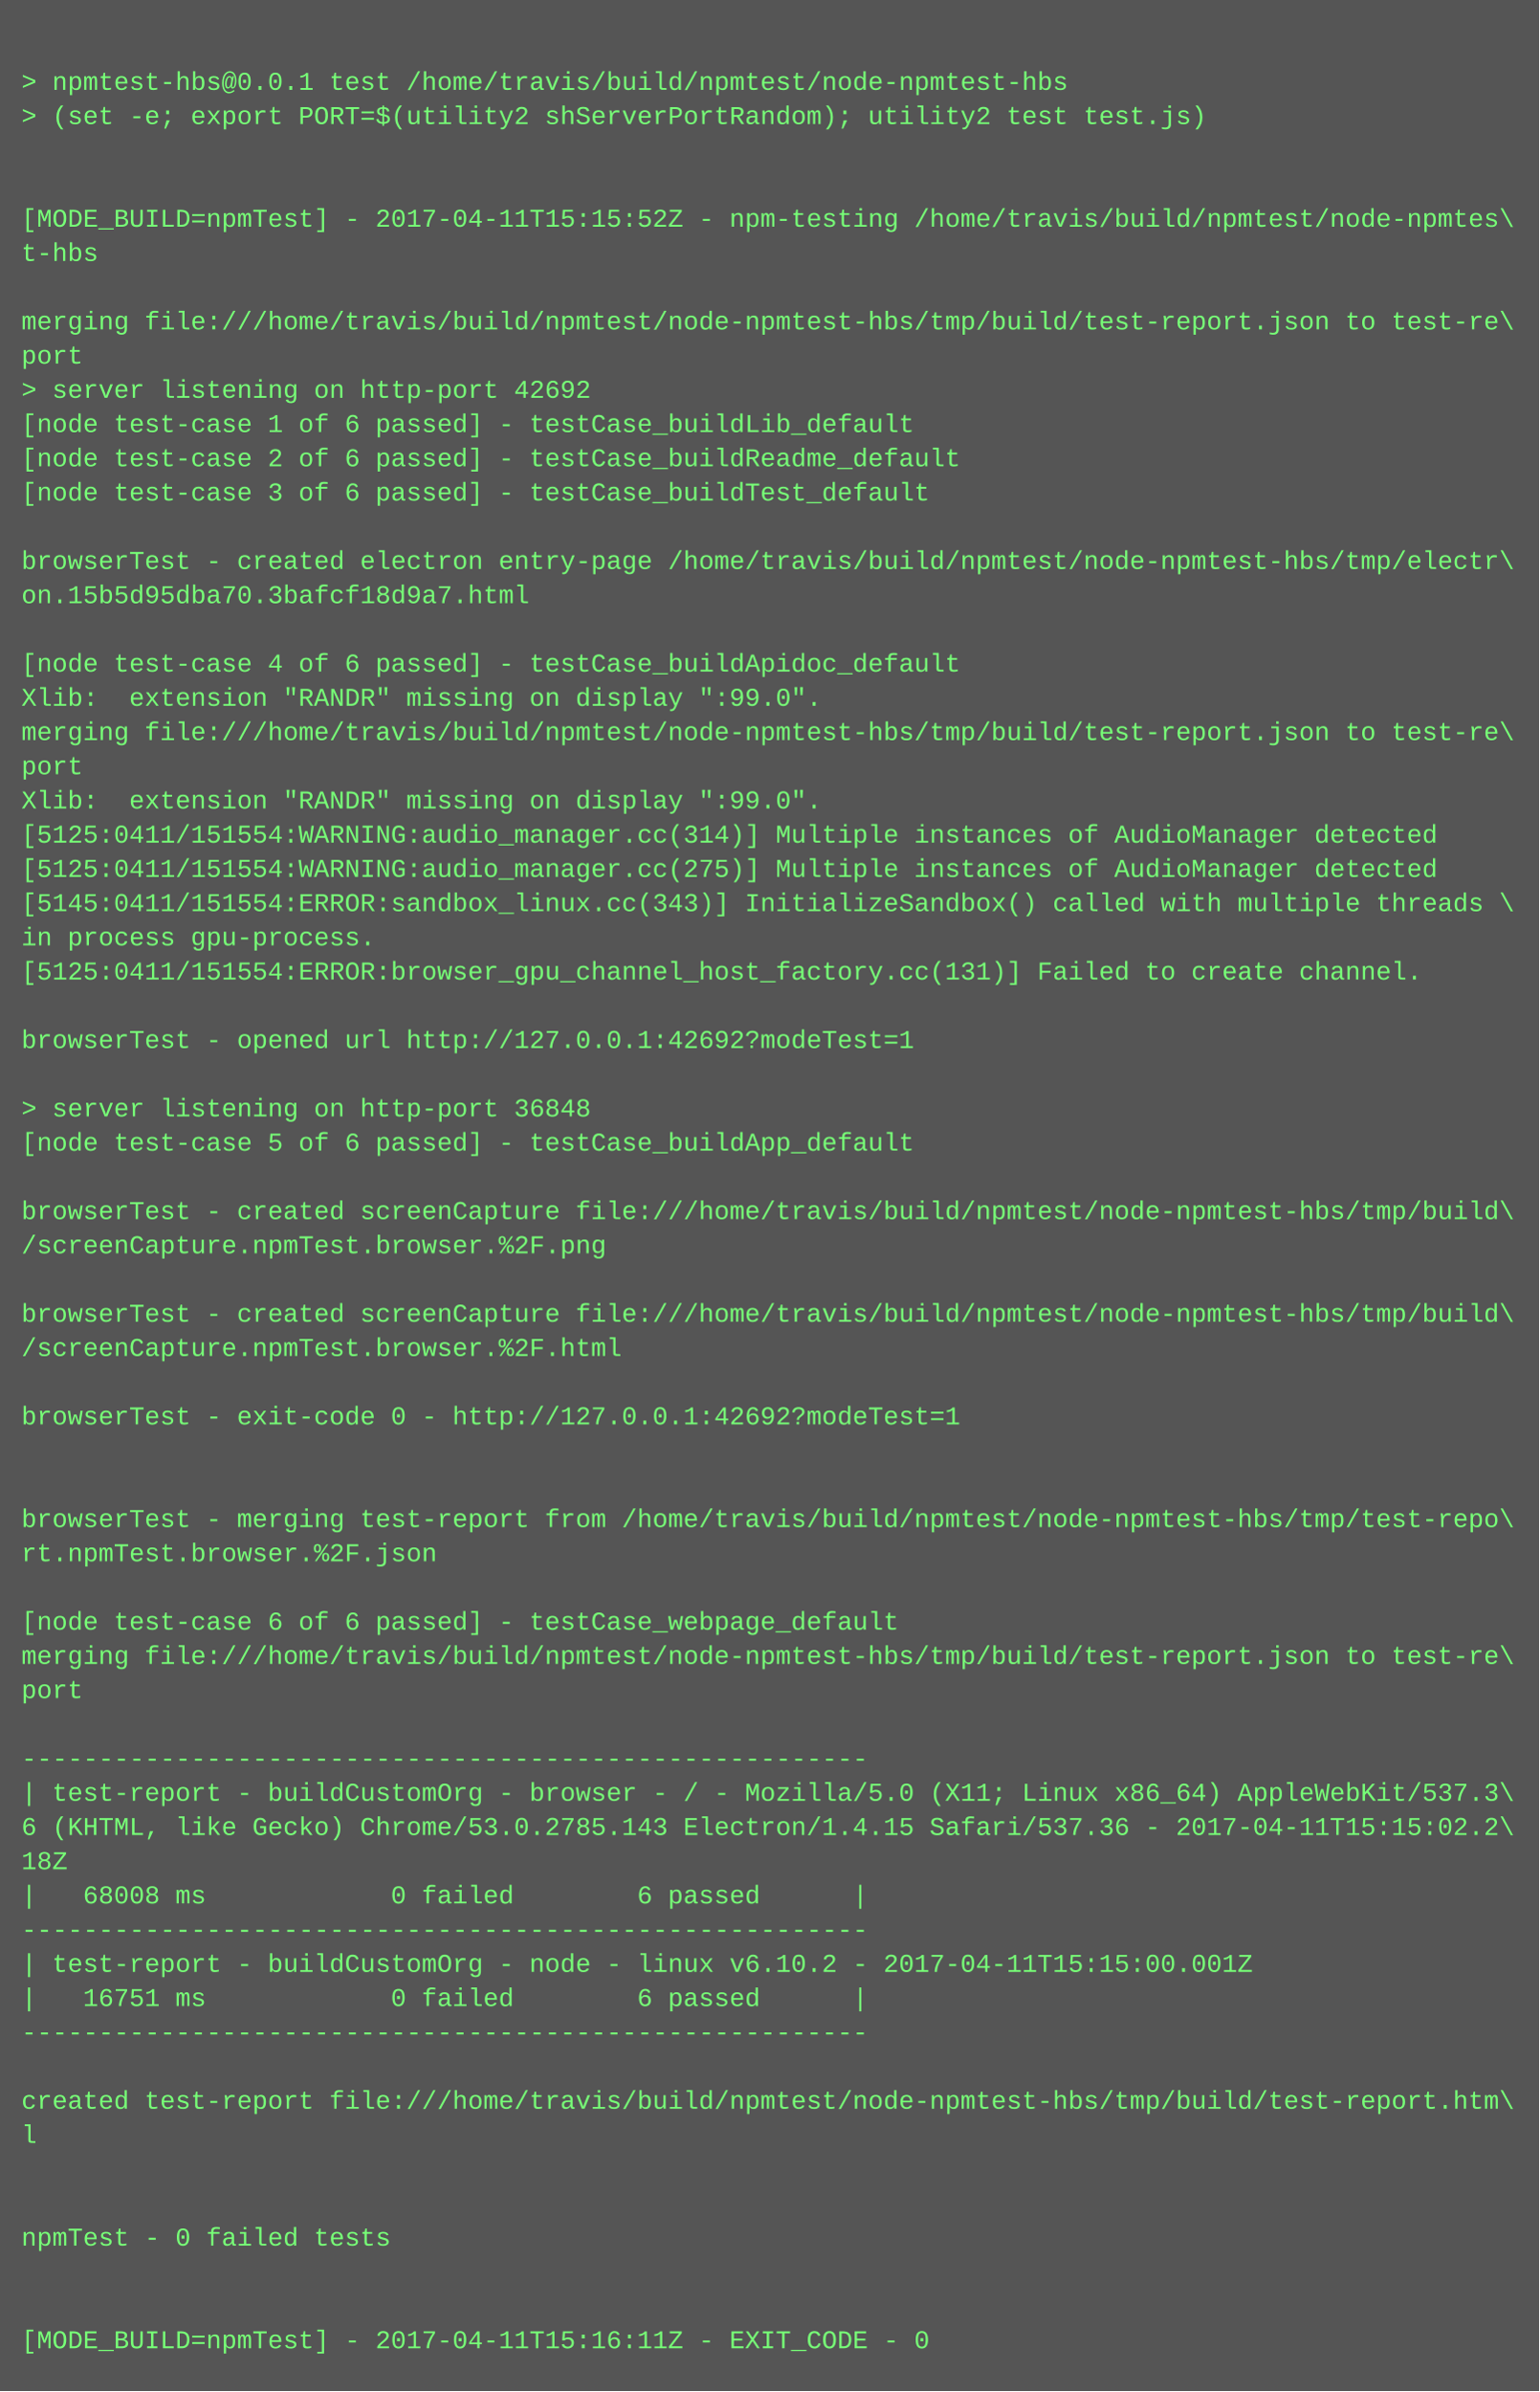
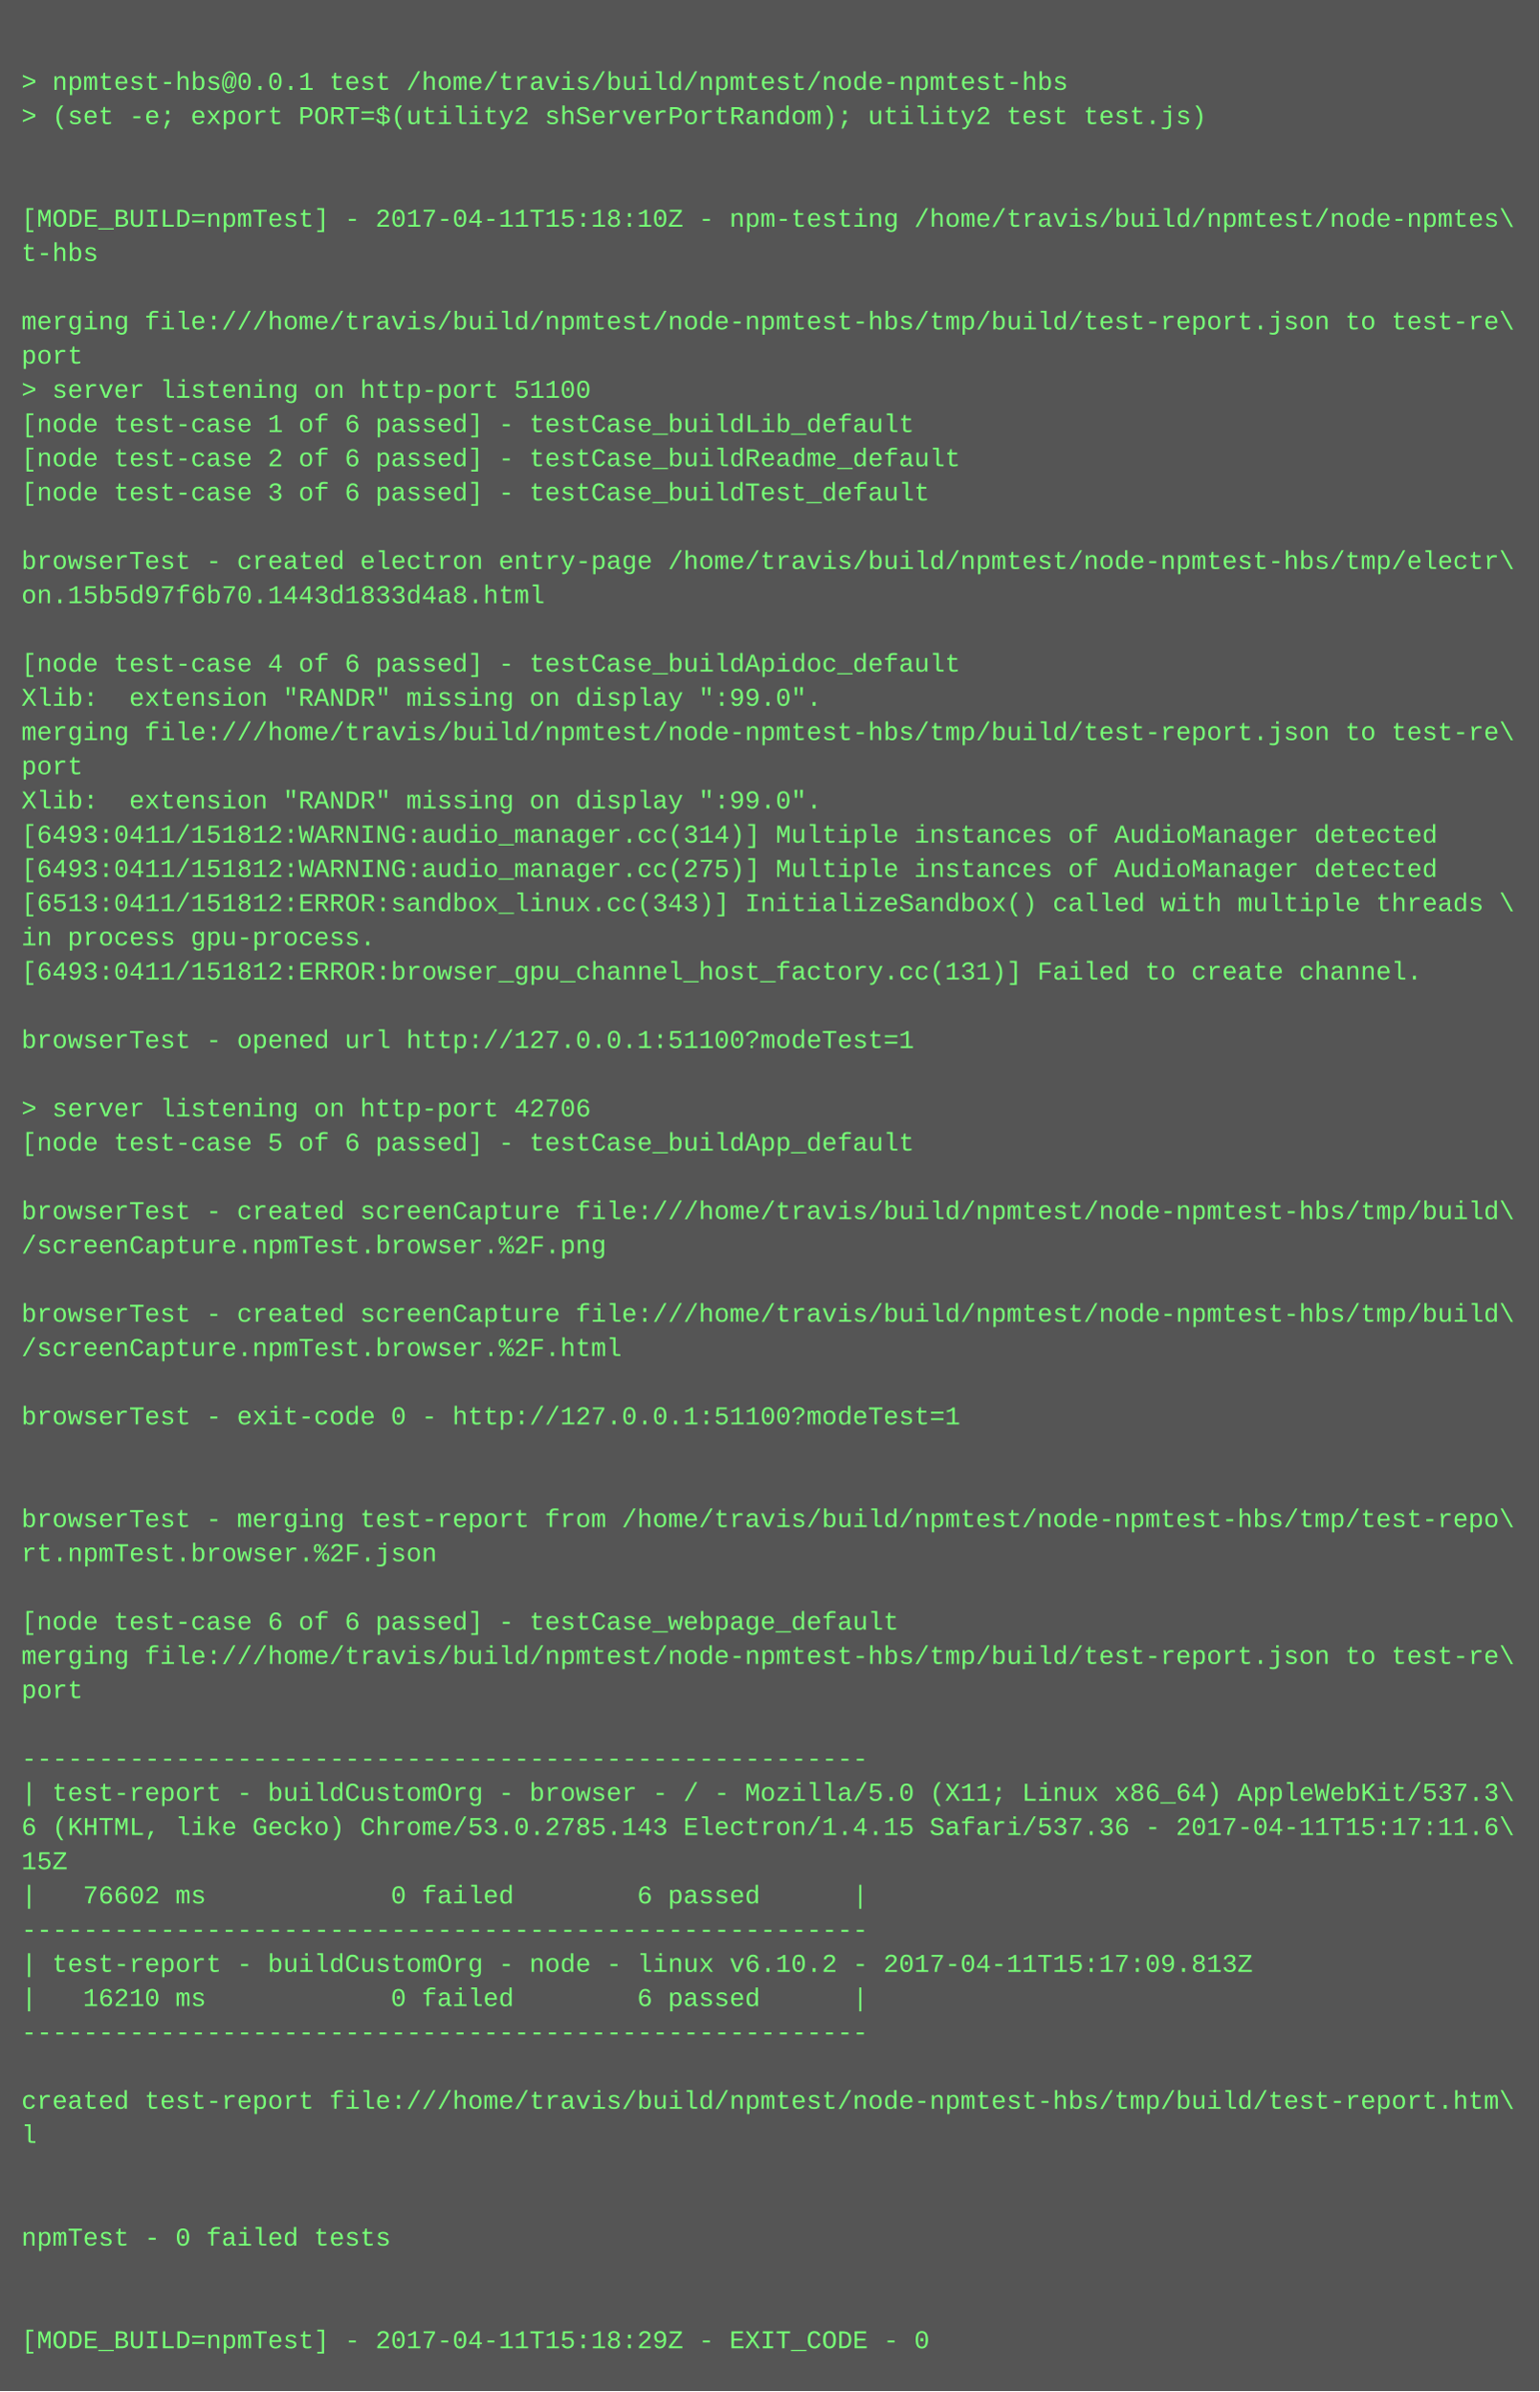
<svg xmlns="http://www.w3.org/2000/svg" height="1118" width="720">
  <rect height="1118" fill="#555" width="720" />
  <text fill="#7f7" font-family="Courier New" font-size="12" xml:space="preserve">
    <tspan x="10" y="26" />
    <tspan x="10" y="42">&gt; npmtest-hbs@0.0.1 test /home/travis/build/npmtest/node-npmtest-hbs</tspan>
    <tspan x="10" y="58">&gt; (set -e; export PORT=$(utility2 shServerPortRandom); utility2 test test.js)</tspan>
    <tspan x="10" y="74" />
    <tspan x="10" y="90" />
-     <tspan x="10" y="106">[MODE_BUILD=npmTest] - 2017-04-11T15:15:52Z - npm-testing /home/travis/build/npmtest/node-npmtes\</tspan>
+     <tspan x="10" y="106">[MODE_BUILD=npmTest] - 2017-04-11T15:18:10Z - npm-testing /home/travis/build/npmtest/node-npmtes\</tspan>
    <tspan x="10" y="122">t-hbs</tspan>
    <tspan x="10" y="138" />
    <tspan x="10" y="154">merging file:///home/travis/build/npmtest/node-npmtest-hbs/tmp/build/test-report.json to test-re\</tspan>
    <tspan x="10" y="170">port</tspan>
-     <tspan x="10" y="186">&gt; server listening on http-port 42692</tspan>
+     <tspan x="10" y="186">&gt; server listening on http-port 51100</tspan>
    <tspan x="10" y="202">[node test-case 1 of 6 passed] - testCase_buildLib_default</tspan>
    <tspan x="10" y="218">[node test-case 2 of 6 passed] - testCase_buildReadme_default</tspan>
    <tspan x="10" y="234">[node test-case 3 of 6 passed] - testCase_buildTest_default</tspan>
    <tspan x="10" y="250" />
    <tspan x="10" y="266">browserTest - created electron entry-page /home/travis/build/npmtest/node-npmtest-hbs/tmp/electr\</tspan>
-     <tspan x="10" y="282">on.15b5d95dba70.3bafcf18d9a7.html</tspan>
+     <tspan x="10" y="282">on.15b5d97f6b70.1443d1833d4a8.html</tspan>
    <tspan x="10" y="298" />
    <tspan x="10" y="314">[node test-case 4 of 6 passed] - testCase_buildApidoc_default</tspan>
    <tspan x="10" y="330">Xlib:  extension "RANDR" missing on display ":99.0".</tspan>
    <tspan x="10" y="346">merging file:///home/travis/build/npmtest/node-npmtest-hbs/tmp/build/test-report.json to test-re\</tspan>
    <tspan x="10" y="362">port</tspan>
    <tspan x="10" y="378">Xlib:  extension "RANDR" missing on display ":99.0".</tspan>
-     <tspan x="10" y="394">[5125:0411/151554:WARNING:audio_manager.cc(314)] Multiple instances of AudioManager detected</tspan>
-     <tspan x="10" y="410">[5125:0411/151554:WARNING:audio_manager.cc(275)] Multiple instances of AudioManager detected</tspan>
-     <tspan x="10" y="426">[5145:0411/151554:ERROR:sandbox_linux.cc(343)] InitializeSandbox() called with multiple threads \</tspan>
+     <tspan x="10" y="394">[6493:0411/151812:WARNING:audio_manager.cc(314)] Multiple instances of AudioManager detected</tspan>
+     <tspan x="10" y="410">[6493:0411/151812:WARNING:audio_manager.cc(275)] Multiple instances of AudioManager detected</tspan>
+     <tspan x="10" y="426">[6513:0411/151812:ERROR:sandbox_linux.cc(343)] InitializeSandbox() called with multiple threads \</tspan>
    <tspan x="10" y="442">in process gpu-process. </tspan>
-     <tspan x="10" y="458">[5125:0411/151554:ERROR:browser_gpu_channel_host_factory.cc(131)] Failed to create channel.</tspan>
+     <tspan x="10" y="458">[6493:0411/151812:ERROR:browser_gpu_channel_host_factory.cc(131)] Failed to create channel.</tspan>
    <tspan x="10" y="474" />
-     <tspan x="10" y="490">browserTest - opened url http://127.0.0.1:42692?modeTest=1</tspan>
+     <tspan x="10" y="490">browserTest - opened url http://127.0.0.1:51100?modeTest=1</tspan>
    <tspan x="10" y="506" />
-     <tspan x="10" y="522">&gt; server listening on http-port 36848</tspan>
+     <tspan x="10" y="522">&gt; server listening on http-port 42706</tspan>
    <tspan x="10" y="538">[node test-case 5 of 6 passed] - testCase_buildApp_default</tspan>
    <tspan x="10" y="554" />
    <tspan x="10" y="570">browserTest - created screenCapture file:///home/travis/build/npmtest/node-npmtest-hbs/tmp/build\</tspan>
    <tspan x="10" y="586">/screenCapture.npmTest.browser.%2F.png</tspan>
    <tspan x="10" y="602" />
    <tspan x="10" y="618">browserTest - created screenCapture file:///home/travis/build/npmtest/node-npmtest-hbs/tmp/build\</tspan>
    <tspan x="10" y="634">/screenCapture.npmTest.browser.%2F.html</tspan>
    <tspan x="10" y="650" />
-     <tspan x="10" y="666">browserTest - exit-code 0 - http://127.0.0.1:42692?modeTest=1</tspan>
+     <tspan x="10" y="666">browserTest - exit-code 0 - http://127.0.0.1:51100?modeTest=1</tspan>
    <tspan x="10" y="682" />
    <tspan x="10" y="698" />
    <tspan x="10" y="714">browserTest - merging test-report from /home/travis/build/npmtest/node-npmtest-hbs/tmp/test-repo\</tspan>
    <tspan x="10" y="730">rt.npmTest.browser.%2F.json</tspan>
    <tspan x="10" y="746" />
    <tspan x="10" y="762">[node test-case 6 of 6 passed] - testCase_webpage_default</tspan>
    <tspan x="10" y="778">merging file:///home/travis/build/npmtest/node-npmtest-hbs/tmp/build/test-report.json to test-re\</tspan>
    <tspan x="10" y="794">port</tspan>
    <tspan x="10" y="810" />
    <tspan x="10" y="826">-------------------------------------------------------</tspan>
    <tspan x="10" y="842">| test-report - buildCustomOrg - browser - / - Mozilla/5.0 (X11; Linux x86_64) AppleWebKit/537.3\</tspan>
-     <tspan x="10" y="858">6 (KHTML, like Gecko) Chrome/53.0.2785.143 Electron/1.4.15 Safari/537.36 - 2017-04-11T15:15:02.2\</tspan>
-     <tspan x="10" y="874">18Z</tspan>
-     <tspan x="10" y="890">|   68008 ms            0 failed        6 passed      |</tspan>
+     <tspan x="10" y="858">6 (KHTML, like Gecko) Chrome/53.0.2785.143 Electron/1.4.15 Safari/537.36 - 2017-04-11T15:17:11.6\</tspan>
+     <tspan x="10" y="874">15Z</tspan>
+     <tspan x="10" y="890">|   76602 ms            0 failed        6 passed      |</tspan>
    <tspan x="10" y="906">-------------------------------------------------------</tspan>
-     <tspan x="10" y="922">| test-report - buildCustomOrg - node - linux v6.10.2 - 2017-04-11T15:15:00.001Z</tspan>
-     <tspan x="10" y="938">|   16751 ms            0 failed        6 passed      |</tspan>
+     <tspan x="10" y="922">| test-report - buildCustomOrg - node - linux v6.10.2 - 2017-04-11T15:17:09.813Z</tspan>
+     <tspan x="10" y="938">|   16210 ms            0 failed        6 passed      |</tspan>
    <tspan x="10" y="954">-------------------------------------------------------</tspan>
    <tspan x="10" y="970" />
    <tspan x="10" y="986">created test-report file:///home/travis/build/npmtest/node-npmtest-hbs/tmp/build/test-report.htm\</tspan>
    <tspan x="10" y="1002">l</tspan>
    <tspan x="10" y="1018" />
    <tspan x="10" y="1034" />
    <tspan x="10" y="1050">npmTest - 0 failed tests</tspan>
    <tspan x="10" y="1066" />
    <tspan x="10" y="1082" />
-     <tspan x="10" y="1098">[MODE_BUILD=npmTest] - 2017-04-11T15:16:11Z - EXIT_CODE - 0</tspan>
+     <tspan x="10" y="1098">[MODE_BUILD=npmTest] - 2017-04-11T15:18:29Z - EXIT_CODE - 0</tspan>
  </text>
</svg>
